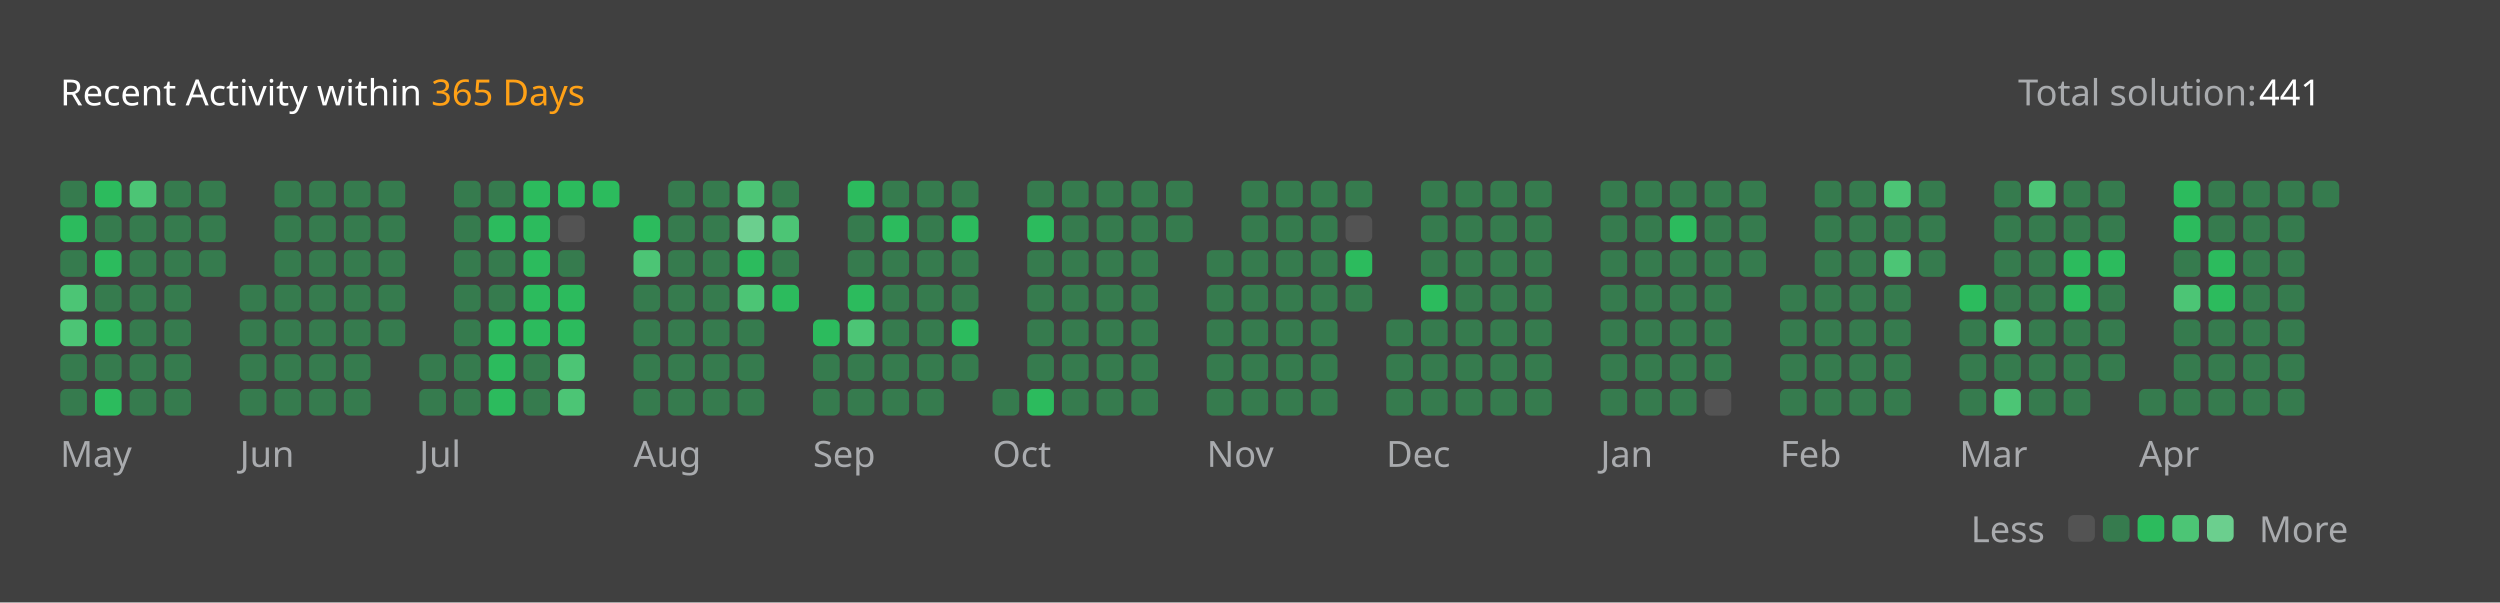
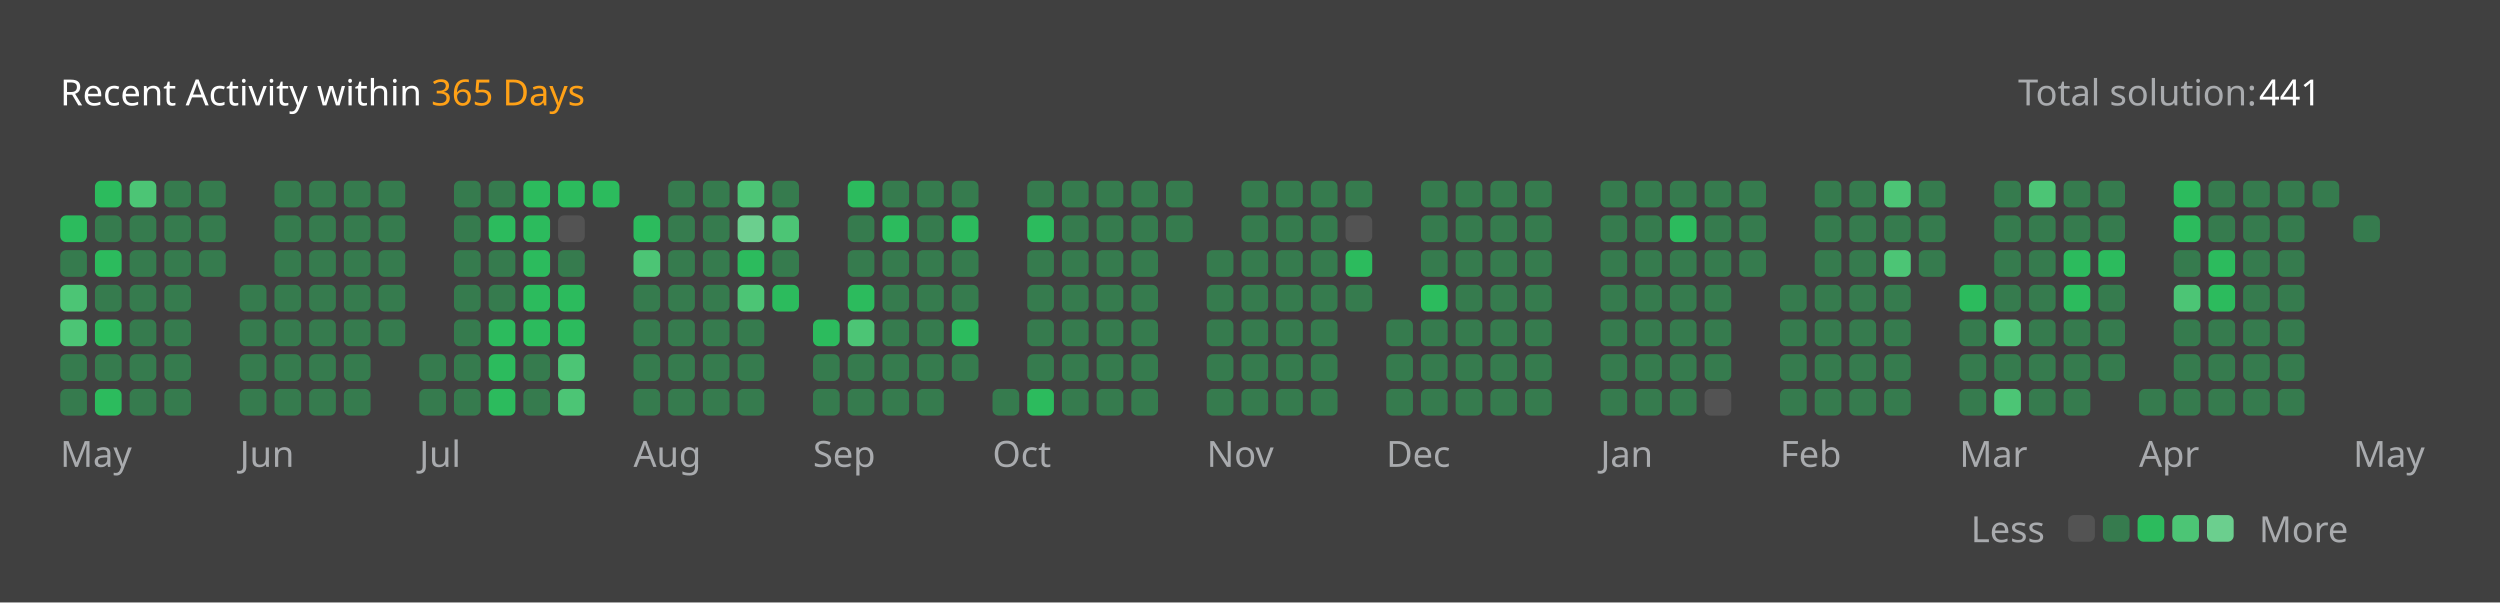
<svg xmlns="http://www.w3.org/2000/svg" version="1.1" height="200" width="830" viewBox="0 0 830 200">
  <style>*{font-family: "Segoe UI", Tahoma, Geneva, Verdana, sans-serif;}</style>
  <style>.title{font-weight: 500;font-size: 1rem;}</style>
  <style>.rotate-90{transform: rotate(-90deg);transform-origin: center;transform-box: fill-box;}</style>
  <style>.state{font-size: .75rem;}</style>
  <style>.light{color: #ffffff;fill: #ffffff;}</style>
  <style>.light-gray{color: #eff2f699;fill: #eff2f699;}</style>
  <style>.dark-gray{color: #ebebf54d;fill: #ebebf54d;}</style>
  <style>.gray{color: #747474;fill: #747474;}</style>
  <style>.orange{color: #ffa116;fill: #ffa116;}</style>
  <style>.background{color: #404040;fill: #404040;}</style>
  <style>.level-1-block{fill: #ffffff1a;}</style>
  <style>.level-2-block{fill: #2cb55d80;}</style>
  <style>.level-3-block{fill: #2cbb5dff;}</style>
  <style>.level-4-block{fill: #4cc575ff;}</style>
  <style>.level-5-block{fill: #6bcf8eff;}</style>
  <rect fill="#404040" x="0" y="0" width="830" height="200" rx="0.5rem" />
  <g text-anchor="start" text-decoration="1" class="title">
    <text x="20" y="35">
      <tspan class="light">Recent Activity within</tspan>
      <tspan class="orange">365 Days</tspan>
    </text>
  </g>
  <g class="state">
    <text x="670" y="35" class="light-gray"> Total solution: </text>
    <text x="750" y="35" class="light"> 441 </text>
    <text x="678.88" y="180" class="light-gray" text-anchor="end">Less</text>
    <rect x="686.64" y="171" width="8.86" height="8.86" rx="2" ry="2" class="level-1-block" />
    <rect x="698.16" y="171" width="8.86" height="8.86" rx="2" ry="2" class="level-2-block" />
    <rect x="709.68" y="171" width="8.86" height="8.86" rx="2" ry="2" class="level-3-block" />
    <rect x="721.2" y="171" width="8.86" height="8.86" rx="2" ry="2" class="level-4-block" />
    <rect x="732.72" y="171" width="8.86" height="8.86" rx="2" ry="2" class="level-5-block" />
    <text x="750" y="180" class="light-gray">More</text>
  </g>
  <g x="20" y="60">
    <g x="20" y="60">
      <g x="20.0" y="60">
-         <rect x="20.0" y="60.0" width="8.86" height="8.86" rx="2" ry="2" class="level-2-block" />
        <rect x="20.0" y="71.52" width="8.86" height="8.86" rx="2" ry="2" class="level-3-block" />
        <rect x="20.0" y="83.04" width="8.86" height="8.86" rx="2" ry="2" class="level-2-block" />
        <rect x="20.0" y="94.56" width="8.86" height="8.86" rx="2" ry="2" class="level-4-block" />
        <rect x="20.0" y="106.08" width="8.86" height="8.86" rx="2" ry="2" class="level-4-block" />
        <rect x="20.0" y="117.6" width="8.86" height="8.86" rx="2" ry="2" class="level-2-block" />
        <rect x="20.0" y="129.12" width="8.86" height="8.86" rx="2" ry="2" class="level-2-block" />
      </g>
      <g x="31.52" y="60">
        <rect x="31.52" y="60.0" width="8.86" height="8.86" rx="2" ry="2" class="level-3-block" />
        <rect x="31.52" y="71.52" width="8.86" height="8.86" rx="2" ry="2" class="level-2-block" />
        <rect x="31.52" y="83.04" width="8.86" height="8.86" rx="2" ry="2" class="level-3-block" />
        <rect x="31.52" y="94.56" width="8.86" height="8.86" rx="2" ry="2" class="level-2-block" />
        <rect x="31.52" y="106.08" width="8.86" height="8.86" rx="2" ry="2" class="level-3-block" />
        <rect x="31.52" y="117.6" width="8.86" height="8.86" rx="2" ry="2" class="level-2-block" />
        <rect x="31.52" y="129.12" width="8.86" height="8.86" rx="2" ry="2" class="level-3-block" />
      </g>
      <g x="43.04" y="60">
        <rect x="43.04" y="60.0" width="8.86" height="8.86" rx="2" ry="2" class="level-4-block" />
        <rect x="43.04" y="71.52" width="8.86" height="8.86" rx="2" ry="2" class="level-2-block" />
        <rect x="43.04" y="83.04" width="8.86" height="8.86" rx="2" ry="2" class="level-2-block" />
        <rect x="43.04" y="94.56" width="8.86" height="8.86" rx="2" ry="2" class="level-2-block" />
        <rect x="43.04" y="106.08" width="8.86" height="8.86" rx="2" ry="2" class="level-2-block" />
        <rect x="43.04" y="117.6" width="8.86" height="8.86" rx="2" ry="2" class="level-2-block" />
        <rect x="43.04" y="129.12" width="8.86" height="8.86" rx="2" ry="2" class="level-2-block" />
      </g>
      <g x="54.56" y="60">
        <rect x="54.56" y="60.0" width="8.86" height="8.86" rx="2" ry="2" class="level-2-block" />
        <rect x="54.56" y="71.52" width="8.86" height="8.86" rx="2" ry="2" class="level-2-block" />
        <rect x="54.56" y="83.04" width="8.86" height="8.86" rx="2" ry="2" class="level-2-block" />
        <rect x="54.56" y="94.56" width="8.86" height="8.86" rx="2" ry="2" class="level-2-block" />
        <rect x="54.56" y="106.08" width="8.86" height="8.86" rx="2" ry="2" class="level-2-block" />
        <rect x="54.56" y="117.6" width="8.86" height="8.86" rx="2" ry="2" class="level-2-block" />
        <rect x="54.56" y="129.12" width="8.86" height="8.86" rx="2" ry="2" class="level-2-block" />
      </g>
      <g x="66.08" y="60">
        <rect x="66.08" y="60.0" width="8.86" height="8.86" rx="2" ry="2" class="level-2-block" />
        <rect x="66.08" y="71.52" width="8.86" height="8.86" rx="2" ry="2" class="level-2-block" />
        <rect x="66.08" y="83.04" width="8.86" height="8.86" rx="2" ry="2" class="level-2-block" />
      </g>
      <text x="20.0" y="155" class="light-gray state">May</text>
    </g>
  </g>
  <g x="79.6" y="60">
    <g x="79.6" y="60">
      <g x="79.6" y="60">
        <rect x="79.6" y="94.56" width="8.86" height="8.86" rx="2" ry="2" class="level-2-block" />
        <rect x="79.6" y="106.08" width="8.86" height="8.86" rx="2" ry="2" class="level-2-block" />
        <rect x="79.6" y="117.6" width="8.86" height="8.86" rx="2" ry="2" class="level-2-block" />
        <rect x="79.6" y="129.12" width="8.86" height="8.86" rx="2" ry="2" class="level-2-block" />
      </g>
      <g x="91.12" y="60">
        <rect x="91.12" y="60.0" width="8.86" height="8.86" rx="2" ry="2" class="level-2-block" />
        <rect x="91.12" y="71.52" width="8.86" height="8.86" rx="2" ry="2" class="level-2-block" />
        <rect x="91.12" y="83.04" width="8.86" height="8.86" rx="2" ry="2" class="level-2-block" />
        <rect x="91.12" y="94.56" width="8.86" height="8.86" rx="2" ry="2" class="level-2-block" />
        <rect x="91.12" y="106.08" width="8.86" height="8.86" rx="2" ry="2" class="level-2-block" />
        <rect x="91.12" y="117.6" width="8.86" height="8.86" rx="2" ry="2" class="level-2-block" />
        <rect x="91.12" y="129.12" width="8.86" height="8.86" rx="2" ry="2" class="level-2-block" />
      </g>
      <g x="102.64" y="60">
        <rect x="102.64" y="60.0" width="8.86" height="8.86" rx="2" ry="2" class="level-2-block" />
        <rect x="102.64" y="71.52" width="8.86" height="8.86" rx="2" ry="2" class="level-2-block" />
        <rect x="102.64" y="83.04" width="8.86" height="8.86" rx="2" ry="2" class="level-2-block" />
        <rect x="102.64" y="94.56" width="8.86" height="8.86" rx="2" ry="2" class="level-2-block" />
        <rect x="102.64" y="106.08" width="8.86" height="8.86" rx="2" ry="2" class="level-2-block" />
        <rect x="102.64" y="117.6" width="8.86" height="8.86" rx="2" ry="2" class="level-2-block" />
        <rect x="102.64" y="129.12" width="8.86" height="8.86" rx="2" ry="2" class="level-2-block" />
      </g>
      <g x="114.16" y="60">
        <rect x="114.16" y="60.0" width="8.86" height="8.86" rx="2" ry="2" class="level-2-block" />
        <rect x="114.16" y="71.52" width="8.86" height="8.86" rx="2" ry="2" class="level-2-block" />
        <rect x="114.16" y="83.04" width="8.86" height="8.86" rx="2" ry="2" class="level-2-block" />
        <rect x="114.16" y="94.56" width="8.86" height="8.86" rx="2" ry="2" class="level-2-block" />
        <rect x="114.16" y="106.08" width="8.86" height="8.86" rx="2" ry="2" class="level-2-block" />
        <rect x="114.16" y="117.6" width="8.86" height="8.86" rx="2" ry="2" class="level-2-block" />
        <rect x="114.16" y="129.12" width="8.86" height="8.86" rx="2" ry="2" class="level-2-block" />
      </g>
      <g x="125.68" y="60">
        <rect x="125.68" y="60.0" width="8.86" height="8.86" rx="2" ry="2" class="level-2-block" />
        <rect x="125.68" y="71.52" width="8.86" height="8.86" rx="2" ry="2" class="level-2-block" />
        <rect x="125.68" y="83.04" width="8.86" height="8.86" rx="2" ry="2" class="level-2-block" />
        <rect x="125.68" y="94.56" width="8.86" height="8.86" rx="2" ry="2" class="level-2-block" />
        <rect x="125.68" y="106.08" width="8.86" height="8.86" rx="2" ry="2" class="level-2-block" />
      </g>
      <text x="79.6" y="155" class="light-gray state">Jun</text>
    </g>
  </g>
  <g x="139.2" y="60">
    <g x="139.2" y="60">
      <g x="139.2" y="60">
        <rect x="139.2" y="117.6" width="8.86" height="8.86" rx="2" ry="2" class="level-2-block" />
        <rect x="139.2" y="129.12" width="8.86" height="8.86" rx="2" ry="2" class="level-2-block" />
      </g>
      <g x="150.72" y="60">
        <rect x="150.72" y="60.0" width="8.86" height="8.86" rx="2" ry="2" class="level-2-block" />
        <rect x="150.72" y="71.52" width="8.86" height="8.86" rx="2" ry="2" class="level-2-block" />
        <rect x="150.72" y="83.04" width="8.86" height="8.86" rx="2" ry="2" class="level-2-block" />
        <rect x="150.72" y="94.56" width="8.86" height="8.86" rx="2" ry="2" class="level-2-block" />
        <rect x="150.72" y="106.08" width="8.86" height="8.86" rx="2" ry="2" class="level-2-block" />
        <rect x="150.72" y="117.6" width="8.86" height="8.86" rx="2" ry="2" class="level-2-block" />
        <rect x="150.72" y="129.12" width="8.86" height="8.86" rx="2" ry="2" class="level-2-block" />
      </g>
      <g x="162.24" y="60">
        <rect x="162.24" y="60.0" width="8.86" height="8.86" rx="2" ry="2" class="level-2-block" />
        <rect x="162.24" y="71.52" width="8.86" height="8.86" rx="2" ry="2" class="level-3-block" />
        <rect x="162.24" y="83.04" width="8.86" height="8.86" rx="2" ry="2" class="level-2-block" />
        <rect x="162.24" y="94.56" width="8.86" height="8.86" rx="2" ry="2" class="level-2-block" />
        <rect x="162.24" y="106.08" width="8.86" height="8.86" rx="2" ry="2" class="level-3-block" />
        <rect x="162.24" y="117.6" width="8.86" height="8.86" rx="2" ry="2" class="level-3-block" />
        <rect x="162.24" y="129.12" width="8.86" height="8.86" rx="2" ry="2" class="level-3-block" />
      </g>
      <g x="173.76" y="60">
        <rect x="173.76" y="60.0" width="8.86" height="8.86" rx="2" ry="2" class="level-3-block" />
        <rect x="173.76" y="71.52" width="8.86" height="8.86" rx="2" ry="2" class="level-3-block" />
        <rect x="173.76" y="83.04" width="8.86" height="8.86" rx="2" ry="2" class="level-3-block" />
        <rect x="173.76" y="94.56" width="8.86" height="8.86" rx="2" ry="2" class="level-3-block" />
        <rect x="173.76" y="106.08" width="8.86" height="8.86" rx="2" ry="2" class="level-3-block" />
        <rect x="173.76" y="117.6" width="8.86" height="8.86" rx="2" ry="2" class="level-2-block" />
        <rect x="173.76" y="129.12" width="8.86" height="8.86" rx="2" ry="2" class="level-2-block" />
      </g>
      <g x="185.28" y="60">
        <rect x="185.28" y="60.0" width="8.86" height="8.86" rx="2" ry="2" class="level-3-block" />
        <rect x="185.28" y="71.52" width="8.86" height="8.86" rx="2" ry="2" class="level-1-block" />
        <rect x="185.28" y="83.04" width="8.86" height="8.86" rx="2" ry="2" class="level-2-block" />
        <rect x="185.28" y="94.56" width="8.86" height="8.86" rx="2" ry="2" class="level-3-block" />
        <rect x="185.28" y="106.08" width="8.86" height="8.86" rx="2" ry="2" class="level-3-block" />
        <rect x="185.28" y="117.6" width="8.86" height="8.86" rx="2" ry="2" class="level-4-block" />
        <rect x="185.28" y="129.12" width="8.86" height="8.86" rx="2" ry="2" class="level-4-block" />
      </g>
      <g x="196.8" y="60">
        <rect x="196.8" y="60.0" width="8.86" height="8.86" rx="2" ry="2" class="level-3-block" />
      </g>
      <text x="139.2" y="155" class="light-gray state">Jul</text>
    </g>
  </g>
  <g x="210.32" y="60">
    <g x="210.32" y="60">
      <g x="210.32" y="60">
        <rect x="210.32" y="71.52" width="8.86" height="8.86" rx="2" ry="2" class="level-3-block" />
        <rect x="210.32" y="83.04" width="8.86" height="8.86" rx="2" ry="2" class="level-4-block" />
        <rect x="210.32" y="94.56" width="8.86" height="8.86" rx="2" ry="2" class="level-2-block" />
        <rect x="210.32" y="106.08" width="8.86" height="8.86" rx="2" ry="2" class="level-2-block" />
        <rect x="210.32" y="117.6" width="8.86" height="8.86" rx="2" ry="2" class="level-2-block" />
        <rect x="210.32" y="129.12" width="8.86" height="8.86" rx="2" ry="2" class="level-2-block" />
      </g>
      <g x="221.84" y="60">
        <rect x="221.84" y="60.0" width="8.86" height="8.86" rx="2" ry="2" class="level-2-block" />
        <rect x="221.84" y="71.52" width="8.86" height="8.86" rx="2" ry="2" class="level-2-block" />
        <rect x="221.84" y="83.04" width="8.86" height="8.86" rx="2" ry="2" class="level-2-block" />
        <rect x="221.84" y="94.56" width="8.86" height="8.86" rx="2" ry="2" class="level-2-block" />
        <rect x="221.84" y="106.08" width="8.86" height="8.86" rx="2" ry="2" class="level-2-block" />
        <rect x="221.84" y="117.6" width="8.86" height="8.86" rx="2" ry="2" class="level-2-block" />
        <rect x="221.84" y="129.12" width="8.86" height="8.86" rx="2" ry="2" class="level-2-block" />
      </g>
      <g x="233.36" y="60">
        <rect x="233.36" y="60.0" width="8.86" height="8.86" rx="2" ry="2" class="level-2-block" />
        <rect x="233.36" y="71.52" width="8.86" height="8.86" rx="2" ry="2" class="level-2-block" />
        <rect x="233.36" y="83.04" width="8.86" height="8.86" rx="2" ry="2" class="level-2-block" />
        <rect x="233.36" y="94.56" width="8.86" height="8.86" rx="2" ry="2" class="level-2-block" />
        <rect x="233.36" y="106.08" width="8.86" height="8.86" rx="2" ry="2" class="level-2-block" />
        <rect x="233.36" y="117.6" width="8.86" height="8.86" rx="2" ry="2" class="level-2-block" />
        <rect x="233.36" y="129.12" width="8.86" height="8.86" rx="2" ry="2" class="level-2-block" />
      </g>
      <g x="244.88" y="60">
        <rect x="244.88" y="60.0" width="8.86" height="8.86" rx="2" ry="2" class="level-4-block" />
        <rect x="244.88" y="71.52" width="8.86" height="8.86" rx="2" ry="2" class="level-5-block" />
        <rect x="244.88" y="83.04" width="8.86" height="8.86" rx="2" ry="2" class="level-3-block" />
        <rect x="244.88" y="94.56" width="8.86" height="8.86" rx="2" ry="2" class="level-4-block" />
        <rect x="244.88" y="106.08" width="8.86" height="8.86" rx="2" ry="2" class="level-2-block" />
        <rect x="244.88" y="117.6" width="8.86" height="8.86" rx="2" ry="2" class="level-2-block" />
        <rect x="244.88" y="129.12" width="8.86" height="8.86" rx="2" ry="2" class="level-2-block" />
      </g>
      <g x="256.4" y="60">
        <rect x="256.4" y="60.0" width="8.86" height="8.86" rx="2" ry="2" class="level-2-block" />
        <rect x="256.4" y="71.52" width="8.86" height="8.86" rx="2" ry="2" class="level-4-block" />
        <rect x="256.4" y="83.04" width="8.86" height="8.86" rx="2" ry="2" class="level-2-block" />
        <rect x="256.4" y="94.56" width="8.86" height="8.86" rx="2" ry="2" class="level-3-block" />
      </g>
      <text x="210.32" y="155" class="light-gray state">Aug</text>
    </g>
  </g>
  <g x="269.92" y="60">
    <g x="269.92" y="60">
      <g x="269.92" y="60">
        <rect x="269.92" y="106.08" width="8.86" height="8.86" rx="2" ry="2" class="level-3-block" />
        <rect x="269.92" y="117.6" width="8.86" height="8.86" rx="2" ry="2" class="level-2-block" />
        <rect x="269.92" y="129.12" width="8.86" height="8.86" rx="2" ry="2" class="level-2-block" />
      </g>
      <g x="281.44" y="60">
        <rect x="281.44" y="60.0" width="8.86" height="8.86" rx="2" ry="2" class="level-3-block" />
        <rect x="281.44" y="71.52" width="8.86" height="8.86" rx="2" ry="2" class="level-2-block" />
        <rect x="281.44" y="83.04" width="8.86" height="8.86" rx="2" ry="2" class="level-2-block" />
        <rect x="281.44" y="94.56" width="8.86" height="8.86" rx="2" ry="2" class="level-3-block" />
        <rect x="281.44" y="106.08" width="8.86" height="8.86" rx="2" ry="2" class="level-4-block" />
        <rect x="281.44" y="117.6" width="8.86" height="8.86" rx="2" ry="2" class="level-2-block" />
        <rect x="281.44" y="129.12" width="8.86" height="8.86" rx="2" ry="2" class="level-2-block" />
      </g>
      <g x="292.96" y="60">
        <rect x="292.96" y="60.0" width="8.86" height="8.86" rx="2" ry="2" class="level-2-block" />
        <rect x="292.96" y="71.52" width="8.86" height="8.86" rx="2" ry="2" class="level-3-block" />
        <rect x="292.96" y="83.04" width="8.86" height="8.86" rx="2" ry="2" class="level-2-block" />
        <rect x="292.96" y="94.56" width="8.86" height="8.86" rx="2" ry="2" class="level-2-block" />
        <rect x="292.96" y="106.08" width="8.86" height="8.86" rx="2" ry="2" class="level-2-block" />
        <rect x="292.96" y="117.6" width="8.86" height="8.86" rx="2" ry="2" class="level-2-block" />
        <rect x="292.96" y="129.12" width="8.86" height="8.86" rx="2" ry="2" class="level-2-block" />
      </g>
      <g x="304.48" y="60">
        <rect x="304.48" y="60.0" width="8.86" height="8.86" rx="2" ry="2" class="level-2-block" />
        <rect x="304.48" y="71.52" width="8.86" height="8.86" rx="2" ry="2" class="level-2-block" />
        <rect x="304.48" y="83.04" width="8.86" height="8.86" rx="2" ry="2" class="level-2-block" />
        <rect x="304.48" y="94.56" width="8.86" height="8.86" rx="2" ry="2" class="level-2-block" />
        <rect x="304.48" y="106.08" width="8.86" height="8.86" rx="2" ry="2" class="level-2-block" />
        <rect x="304.48" y="117.6" width="8.86" height="8.86" rx="2" ry="2" class="level-2-block" />
        <rect x="304.48" y="129.12" width="8.86" height="8.86" rx="2" ry="2" class="level-2-block" />
      </g>
      <g x="316" y="60">
        <rect x="316" y="60.0" width="8.86" height="8.86" rx="2" ry="2" class="level-2-block" />
        <rect x="316" y="71.52" width="8.86" height="8.86" rx="2" ry="2" class="level-3-block" />
        <rect x="316" y="83.04" width="8.86" height="8.86" rx="2" ry="2" class="level-2-block" />
        <rect x="316" y="94.56" width="8.86" height="8.86" rx="2" ry="2" class="level-2-block" />
        <rect x="316" y="106.08" width="8.86" height="8.86" rx="2" ry="2" class="level-3-block" />
        <rect x="316" y="117.6" width="8.86" height="8.86" rx="2" ry="2" class="level-2-block" />
      </g>
      <text x="269.92" y="155" class="light-gray state">Sep</text>
    </g>
  </g>
  <g x="329.52" y="60">
    <g x="329.52" y="60">
      <g x="329.52" y="60">
        <rect x="329.52" y="129.12" width="8.86" height="8.86" rx="2" ry="2" class="level-2-block" />
      </g>
      <g x="341.04" y="60">
        <rect x="341.04" y="60.0" width="8.86" height="8.86" rx="2" ry="2" class="level-2-block" />
        <rect x="341.04" y="71.52" width="8.86" height="8.86" rx="2" ry="2" class="level-3-block" />
        <rect x="341.04" y="83.04" width="8.86" height="8.86" rx="2" ry="2" class="level-2-block" />
        <rect x="341.04" y="94.56" width="8.86" height="8.86" rx="2" ry="2" class="level-2-block" />
        <rect x="341.04" y="106.08" width="8.86" height="8.86" rx="2" ry="2" class="level-2-block" />
        <rect x="341.04" y="117.6" width="8.86" height="8.86" rx="2" ry="2" class="level-2-block" />
        <rect x="341.04" y="129.12" width="8.86" height="8.86" rx="2" ry="2" class="level-3-block" />
      </g>
      <g x="352.56" y="60">
        <rect x="352.56" y="60.0" width="8.86" height="8.86" rx="2" ry="2" class="level-2-block" />
        <rect x="352.56" y="71.52" width="8.86" height="8.86" rx="2" ry="2" class="level-2-block" />
        <rect x="352.56" y="83.04" width="8.86" height="8.86" rx="2" ry="2" class="level-2-block" />
        <rect x="352.56" y="94.56" width="8.86" height="8.86" rx="2" ry="2" class="level-2-block" />
        <rect x="352.56" y="106.08" width="8.86" height="8.86" rx="2" ry="2" class="level-2-block" />
        <rect x="352.56" y="117.6" width="8.86" height="8.86" rx="2" ry="2" class="level-2-block" />
        <rect x="352.56" y="129.12" width="8.86" height="8.86" rx="2" ry="2" class="level-2-block" />
      </g>
      <g x="364.08" y="60">
        <rect x="364.08" y="60.0" width="8.86" height="8.86" rx="2" ry="2" class="level-2-block" />
        <rect x="364.08" y="71.52" width="8.86" height="8.86" rx="2" ry="2" class="level-2-block" />
        <rect x="364.08" y="83.04" width="8.86" height="8.86" rx="2" ry="2" class="level-2-block" />
        <rect x="364.08" y="94.56" width="8.86" height="8.86" rx="2" ry="2" class="level-2-block" />
        <rect x="364.08" y="106.08" width="8.86" height="8.86" rx="2" ry="2" class="level-2-block" />
        <rect x="364.08" y="117.6" width="8.86" height="8.86" rx="2" ry="2" class="level-2-block" />
        <rect x="364.08" y="129.12" width="8.86" height="8.86" rx="2" ry="2" class="level-2-block" />
      </g>
      <g x="375.6" y="60">
        <rect x="375.6" y="60.0" width="8.86" height="8.86" rx="2" ry="2" class="level-2-block" />
        <rect x="375.6" y="71.52" width="8.86" height="8.86" rx="2" ry="2" class="level-2-block" />
        <rect x="375.6" y="83.04" width="8.86" height="8.86" rx="2" ry="2" class="level-2-block" />
        <rect x="375.6" y="94.56" width="8.86" height="8.86" rx="2" ry="2" class="level-2-block" />
        <rect x="375.6" y="106.08" width="8.86" height="8.86" rx="2" ry="2" class="level-2-block" />
        <rect x="375.6" y="117.6" width="8.86" height="8.86" rx="2" ry="2" class="level-2-block" />
        <rect x="375.6" y="129.12" width="8.86" height="8.86" rx="2" ry="2" class="level-2-block" />
      </g>
      <g x="387.12" y="60">
        <rect x="387.12" y="60.0" width="8.86" height="8.86" rx="2" ry="2" class="level-2-block" />
        <rect x="387.12" y="71.52" width="8.86" height="8.86" rx="2" ry="2" class="level-2-block" />
      </g>
      <text x="329.52" y="155" class="light-gray state">Oct</text>
    </g>
  </g>
  <g x="400.64" y="60">
    <g x="400.64" y="60">
      <g x="400.64" y="60">
        <rect x="400.64" y="83.04" width="8.86" height="8.86" rx="2" ry="2" class="level-2-block" />
        <rect x="400.64" y="94.56" width="8.86" height="8.86" rx="2" ry="2" class="level-2-block" />
        <rect x="400.64" y="106.08" width="8.86" height="8.86" rx="2" ry="2" class="level-2-block" />
        <rect x="400.64" y="117.6" width="8.86" height="8.86" rx="2" ry="2" class="level-2-block" />
        <rect x="400.64" y="129.12" width="8.86" height="8.86" rx="2" ry="2" class="level-2-block" />
      </g>
      <g x="412.16" y="60">
        <rect x="412.16" y="60.0" width="8.86" height="8.86" rx="2" ry="2" class="level-2-block" />
        <rect x="412.16" y="71.52" width="8.86" height="8.86" rx="2" ry="2" class="level-2-block" />
        <rect x="412.16" y="83.04" width="8.86" height="8.86" rx="2" ry="2" class="level-2-block" />
        <rect x="412.16" y="94.56" width="8.86" height="8.86" rx="2" ry="2" class="level-2-block" />
        <rect x="412.16" y="106.08" width="8.86" height="8.86" rx="2" ry="2" class="level-2-block" />
        <rect x="412.16" y="117.6" width="8.86" height="8.86" rx="2" ry="2" class="level-2-block" />
        <rect x="412.16" y="129.12" width="8.86" height="8.86" rx="2" ry="2" class="level-2-block" />
      </g>
      <g x="423.68" y="60">
        <rect x="423.68" y="60.0" width="8.86" height="8.86" rx="2" ry="2" class="level-2-block" />
        <rect x="423.68" y="71.52" width="8.86" height="8.86" rx="2" ry="2" class="level-2-block" />
        <rect x="423.68" y="83.04" width="8.86" height="8.86" rx="2" ry="2" class="level-2-block" />
        <rect x="423.68" y="94.56" width="8.86" height="8.86" rx="2" ry="2" class="level-2-block" />
        <rect x="423.68" y="106.08" width="8.86" height="8.86" rx="2" ry="2" class="level-2-block" />
        <rect x="423.68" y="117.6" width="8.86" height="8.86" rx="2" ry="2" class="level-2-block" />
        <rect x="423.68" y="129.12" width="8.86" height="8.86" rx="2" ry="2" class="level-2-block" />
      </g>
      <g x="435.2" y="60">
        <rect x="435.2" y="60.0" width="8.86" height="8.86" rx="2" ry="2" class="level-2-block" />
        <rect x="435.2" y="71.52" width="8.86" height="8.86" rx="2" ry="2" class="level-2-block" />
        <rect x="435.2" y="83.04" width="8.86" height="8.86" rx="2" ry="2" class="level-2-block" />
        <rect x="435.2" y="94.56" width="8.86" height="8.86" rx="2" ry="2" class="level-2-block" />
        <rect x="435.2" y="106.08" width="8.86" height="8.86" rx="2" ry="2" class="level-2-block" />
        <rect x="435.2" y="117.6" width="8.86" height="8.86" rx="2" ry="2" class="level-2-block" />
        <rect x="435.2" y="129.12" width="8.86" height="8.86" rx="2" ry="2" class="level-2-block" />
      </g>
      <g x="446.72" y="60">
        <rect x="446.72" y="60.0" width="8.86" height="8.86" rx="2" ry="2" class="level-2-block" />
        <rect x="446.72" y="71.52" width="8.86" height="8.86" rx="2" ry="2" class="level-1-block" />
        <rect x="446.72" y="83.04" width="8.86" height="8.86" rx="2" ry="2" class="level-3-block" />
        <rect x="446.72" y="94.56" width="8.86" height="8.86" rx="2" ry="2" class="level-2-block" />
      </g>
      <text x="400.64" y="155" class="light-gray state">Nov</text>
    </g>
  </g>
  <g x="460.24" y="60">
    <g x="460.24" y="60">
      <g x="460.24" y="60">
        <rect x="460.24" y="106.08" width="8.86" height="8.86" rx="2" ry="2" class="level-2-block" />
        <rect x="460.24" y="117.6" width="8.86" height="8.86" rx="2" ry="2" class="level-2-block" />
        <rect x="460.24" y="129.12" width="8.86" height="8.86" rx="2" ry="2" class="level-2-block" />
      </g>
      <g x="471.76" y="60">
        <rect x="471.76" y="60.0" width="8.86" height="8.86" rx="2" ry="2" class="level-2-block" />
        <rect x="471.76" y="71.52" width="8.86" height="8.86" rx="2" ry="2" class="level-2-block" />
        <rect x="471.76" y="83.04" width="8.86" height="8.86" rx="2" ry="2" class="level-2-block" />
        <rect x="471.76" y="94.56" width="8.86" height="8.86" rx="2" ry="2" class="level-3-block" />
        <rect x="471.76" y="106.08" width="8.86" height="8.86" rx="2" ry="2" class="level-2-block" />
        <rect x="471.76" y="117.6" width="8.86" height="8.86" rx="2" ry="2" class="level-2-block" />
        <rect x="471.76" y="129.12" width="8.86" height="8.86" rx="2" ry="2" class="level-2-block" />
      </g>
      <g x="483.28" y="60">
        <rect x="483.28" y="60.0" width="8.86" height="8.86" rx="2" ry="2" class="level-2-block" />
        <rect x="483.28" y="71.52" width="8.86" height="8.86" rx="2" ry="2" class="level-2-block" />
        <rect x="483.28" y="83.04" width="8.86" height="8.86" rx="2" ry="2" class="level-2-block" />
        <rect x="483.28" y="94.56" width="8.86" height="8.86" rx="2" ry="2" class="level-2-block" />
        <rect x="483.28" y="106.08" width="8.86" height="8.86" rx="2" ry="2" class="level-2-block" />
        <rect x="483.28" y="117.6" width="8.86" height="8.86" rx="2" ry="2" class="level-2-block" />
        <rect x="483.28" y="129.12" width="8.86" height="8.86" rx="2" ry="2" class="level-2-block" />
      </g>
      <g x="494.8" y="60">
        <rect x="494.8" y="60.0" width="8.86" height="8.86" rx="2" ry="2" class="level-2-block" />
        <rect x="494.8" y="71.52" width="8.86" height="8.86" rx="2" ry="2" class="level-2-block" />
        <rect x="494.8" y="83.04" width="8.86" height="8.86" rx="2" ry="2" class="level-2-block" />
        <rect x="494.8" y="94.56" width="8.86" height="8.86" rx="2" ry="2" class="level-2-block" />
        <rect x="494.8" y="106.08" width="8.86" height="8.86" rx="2" ry="2" class="level-2-block" />
        <rect x="494.8" y="117.6" width="8.86" height="8.86" rx="2" ry="2" class="level-2-block" />
        <rect x="494.8" y="129.12" width="8.86" height="8.86" rx="2" ry="2" class="level-2-block" />
      </g>
      <g x="506.32" y="60">
        <rect x="506.32" y="60.0" width="8.86" height="8.86" rx="2" ry="2" class="level-2-block" />
        <rect x="506.32" y="71.52" width="8.86" height="8.86" rx="2" ry="2" class="level-2-block" />
        <rect x="506.32" y="83.04" width="8.86" height="8.86" rx="2" ry="2" class="level-2-block" />
        <rect x="506.32" y="94.56" width="8.86" height="8.86" rx="2" ry="2" class="level-2-block" />
        <rect x="506.32" y="106.08" width="8.86" height="8.86" rx="2" ry="2" class="level-2-block" />
        <rect x="506.32" y="117.6" width="8.86" height="8.86" rx="2" ry="2" class="level-2-block" />
        <rect x="506.32" y="129.12" width="8.86" height="8.86" rx="2" ry="2" class="level-2-block" />
      </g>
      <text x="460.24" y="155" class="light-gray state">Dec</text>
    </g>
  </g>
  <g x="531.36" y="60">
    <g x="531.36" y="60">
      <g x="531.36" y="60">
        <rect x="531.36" y="60.0" width="8.86" height="8.86" rx="2" ry="2" class="level-2-block" />
        <rect x="531.36" y="71.52" width="8.86" height="8.86" rx="2" ry="2" class="level-2-block" />
        <rect x="531.36" y="83.04" width="8.86" height="8.86" rx="2" ry="2" class="level-2-block" />
        <rect x="531.36" y="94.56" width="8.86" height="8.86" rx="2" ry="2" class="level-2-block" />
        <rect x="531.36" y="106.08" width="8.86" height="8.86" rx="2" ry="2" class="level-2-block" />
        <rect x="531.36" y="117.6" width="8.86" height="8.86" rx="2" ry="2" class="level-2-block" />
        <rect x="531.36" y="129.12" width="8.86" height="8.86" rx="2" ry="2" class="level-2-block" />
      </g>
      <g x="542.88" y="60">
        <rect x="542.88" y="60.0" width="8.86" height="8.86" rx="2" ry="2" class="level-2-block" />
        <rect x="542.88" y="71.52" width="8.86" height="8.86" rx="2" ry="2" class="level-2-block" />
        <rect x="542.88" y="83.04" width="8.86" height="8.86" rx="2" ry="2" class="level-2-block" />
        <rect x="542.88" y="94.56" width="8.86" height="8.86" rx="2" ry="2" class="level-2-block" />
        <rect x="542.88" y="106.08" width="8.86" height="8.86" rx="2" ry="2" class="level-2-block" />
        <rect x="542.88" y="117.6" width="8.86" height="8.86" rx="2" ry="2" class="level-2-block" />
        <rect x="542.88" y="129.12" width="8.86" height="8.86" rx="2" ry="2" class="level-2-block" />
      </g>
      <g x="554.4" y="60">
        <rect x="554.4" y="60.0" width="8.86" height="8.86" rx="2" ry="2" class="level-2-block" />
        <rect x="554.4" y="71.52" width="8.86" height="8.86" rx="2" ry="2" class="level-3-block" />
        <rect x="554.4" y="83.04" width="8.86" height="8.86" rx="2" ry="2" class="level-2-block" />
        <rect x="554.4" y="94.56" width="8.86" height="8.86" rx="2" ry="2" class="level-2-block" />
        <rect x="554.4" y="106.08" width="8.86" height="8.86" rx="2" ry="2" class="level-2-block" />
        <rect x="554.4" y="117.6" width="8.86" height="8.86" rx="2" ry="2" class="level-2-block" />
        <rect x="554.4" y="129.12" width="8.86" height="8.86" rx="2" ry="2" class="level-2-block" />
      </g>
      <g x="565.92" y="60">
        <rect x="565.92" y="60.0" width="8.86" height="8.86" rx="2" ry="2" class="level-2-block" />
        <rect x="565.92" y="71.52" width="8.86" height="8.86" rx="2" ry="2" class="level-2-block" />
        <rect x="565.92" y="83.04" width="8.86" height="8.86" rx="2" ry="2" class="level-2-block" />
        <rect x="565.92" y="94.56" width="8.86" height="8.86" rx="2" ry="2" class="level-2-block" />
        <rect x="565.92" y="106.08" width="8.86" height="8.86" rx="2" ry="2" class="level-2-block" />
        <rect x="565.92" y="117.6" width="8.86" height="8.86" rx="2" ry="2" class="level-2-block" />
        <rect x="565.92" y="129.12" width="8.86" height="8.86" rx="2" ry="2" class="level-1-block" />
      </g>
      <g x="577.44" y="60">
        <rect x="577.44" y="60.0" width="8.86" height="8.86" rx="2" ry="2" class="level-2-block" />
        <rect x="577.44" y="71.52" width="8.86" height="8.86" rx="2" ry="2" class="level-2-block" />
        <rect x="577.44" y="83.04" width="8.86" height="8.86" rx="2" ry="2" class="level-2-block" />
      </g>
      <text x="531.36" y="155" class="light-gray state">Jan</text>
    </g>
  </g>
  <g x="590.96" y="60">
    <g x="590.96" y="60">
      <g x="590.96" y="60">
        <rect x="590.96" y="94.56" width="8.86" height="8.86" rx="2" ry="2" class="level-2-block" />
        <rect x="590.96" y="106.08" width="8.86" height="8.86" rx="2" ry="2" class="level-2-block" />
        <rect x="590.96" y="117.6" width="8.86" height="8.86" rx="2" ry="2" class="level-2-block" />
        <rect x="590.96" y="129.12" width="8.86" height="8.86" rx="2" ry="2" class="level-2-block" />
      </g>
      <g x="602.48" y="60">
        <rect x="602.48" y="60.0" width="8.86" height="8.86" rx="2" ry="2" class="level-2-block" />
        <rect x="602.48" y="71.52" width="8.86" height="8.86" rx="2" ry="2" class="level-2-block" />
        <rect x="602.48" y="83.04" width="8.86" height="8.86" rx="2" ry="2" class="level-2-block" />
        <rect x="602.48" y="94.56" width="8.86" height="8.86" rx="2" ry="2" class="level-2-block" />
        <rect x="602.48" y="106.08" width="8.86" height="8.86" rx="2" ry="2" class="level-2-block" />
        <rect x="602.48" y="117.6" width="8.86" height="8.86" rx="2" ry="2" class="level-2-block" />
        <rect x="602.48" y="129.12" width="8.86" height="8.86" rx="2" ry="2" class="level-2-block" />
      </g>
      <g x="614.0" y="60">
        <rect x="614.0" y="60.0" width="8.86" height="8.86" rx="2" ry="2" class="level-2-block" />
        <rect x="614.0" y="71.52" width="8.86" height="8.86" rx="2" ry="2" class="level-2-block" />
        <rect x="614.0" y="83.04" width="8.86" height="8.86" rx="2" ry="2" class="level-2-block" />
        <rect x="614.0" y="94.56" width="8.86" height="8.86" rx="2" ry="2" class="level-2-block" />
        <rect x="614.0" y="106.08" width="8.86" height="8.86" rx="2" ry="2" class="level-2-block" />
        <rect x="614.0" y="117.6" width="8.86" height="8.86" rx="2" ry="2" class="level-2-block" />
        <rect x="614.0" y="129.12" width="8.86" height="8.86" rx="2" ry="2" class="level-2-block" />
      </g>
      <g x="625.52" y="60">
        <rect x="625.52" y="60.0" width="8.86" height="8.86" rx="2" ry="2" class="level-4-block" />
        <rect x="625.52" y="71.52" width="8.86" height="8.86" rx="2" ry="2" class="level-2-block" />
        <rect x="625.52" y="83.04" width="8.86" height="8.86" rx="2" ry="2" class="level-4-block" />
        <rect x="625.52" y="94.56" width="8.86" height="8.86" rx="2" ry="2" class="level-2-block" />
        <rect x="625.52" y="106.08" width="8.86" height="8.86" rx="2" ry="2" class="level-2-block" />
        <rect x="625.52" y="117.6" width="8.86" height="8.86" rx="2" ry="2" class="level-2-block" />
        <rect x="625.52" y="129.12" width="8.86" height="8.86" rx="2" ry="2" class="level-2-block" />
      </g>
      <g x="637.04" y="60">
        <rect x="637.04" y="60.0" width="8.86" height="8.86" rx="2" ry="2" class="level-2-block" />
        <rect x="637.04" y="71.52" width="8.86" height="8.86" rx="2" ry="2" class="level-2-block" />
        <rect x="637.04" y="83.04" width="8.86" height="8.86" rx="2" ry="2" class="level-2-block" />
      </g>
      <text x="590.96" y="155" class="light-gray state">Feb</text>
    </g>
  </g>
  <g x="650.56" y="60">
    <g x="650.56" y="60">
      <g x="650.56" y="60">
        <rect x="650.56" y="94.56" width="8.86" height="8.86" rx="2" ry="2" class="level-3-block" />
        <rect x="650.56" y="106.08" width="8.86" height="8.86" rx="2" ry="2" class="level-2-block" />
        <rect x="650.56" y="117.6" width="8.86" height="8.86" rx="2" ry="2" class="level-2-block" />
        <rect x="650.56" y="129.12" width="8.86" height="8.86" rx="2" ry="2" class="level-2-block" />
      </g>
      <g x="662.08" y="60">
        <rect x="662.08" y="60.0" width="8.86" height="8.86" rx="2" ry="2" class="level-2-block" />
        <rect x="662.08" y="71.52" width="8.86" height="8.86" rx="2" ry="2" class="level-2-block" />
        <rect x="662.08" y="83.04" width="8.86" height="8.86" rx="2" ry="2" class="level-2-block" />
        <rect x="662.08" y="94.56" width="8.86" height="8.86" rx="2" ry="2" class="level-2-block" />
        <rect x="662.08" y="106.08" width="8.86" height="8.86" rx="2" ry="2" class="level-4-block" />
        <rect x="662.08" y="117.6" width="8.86" height="8.86" rx="2" ry="2" class="level-2-block" />
        <rect x="662.08" y="129.12" width="8.86" height="8.86" rx="2" ry="2" class="level-4-block" />
      </g>
      <g x="673.6" y="60">
        <rect x="673.6" y="60.0" width="8.86" height="8.86" rx="2" ry="2" class="level-4-block" />
        <rect x="673.6" y="71.52" width="8.86" height="8.86" rx="2" ry="2" class="level-2-block" />
        <rect x="673.6" y="83.04" width="8.86" height="8.86" rx="2" ry="2" class="level-2-block" />
        <rect x="673.6" y="94.56" width="8.86" height="8.86" rx="2" ry="2" class="level-2-block" />
        <rect x="673.6" y="106.08" width="8.86" height="8.86" rx="2" ry="2" class="level-2-block" />
        <rect x="673.6" y="117.6" width="8.86" height="8.86" rx="2" ry="2" class="level-2-block" />
        <rect x="673.6" y="129.12" width="8.86" height="8.86" rx="2" ry="2" class="level-2-block" />
      </g>
      <g x="685.12" y="60">
        <rect x="685.12" y="60.0" width="8.86" height="8.86" rx="2" ry="2" class="level-2-block" />
        <rect x="685.12" y="71.52" width="8.86" height="8.86" rx="2" ry="2" class="level-2-block" />
        <rect x="685.12" y="83.04" width="8.86" height="8.86" rx="2" ry="2" class="level-3-block" />
        <rect x="685.12" y="94.56" width="8.86" height="8.86" rx="2" ry="2" class="level-3-block" />
        <rect x="685.12" y="106.08" width="8.86" height="8.86" rx="2" ry="2" class="level-2-block" />
        <rect x="685.12" y="117.6" width="8.86" height="8.86" rx="2" ry="2" class="level-2-block" />
        <rect x="685.12" y="129.12" width="8.86" height="8.86" rx="2" ry="2" class="level-2-block" />
      </g>
      <g x="696.64" y="60">
        <rect x="696.64" y="60.0" width="8.86" height="8.86" rx="2" ry="2" class="level-2-block" />
        <rect x="696.64" y="71.52" width="8.86" height="8.86" rx="2" ry="2" class="level-2-block" />
        <rect x="696.64" y="83.04" width="8.86" height="8.86" rx="2" ry="2" class="level-3-block" />
        <rect x="696.64" y="94.56" width="8.86" height="8.86" rx="2" ry="2" class="level-2-block" />
        <rect x="696.64" y="106.08" width="8.86" height="8.86" rx="2" ry="2" class="level-2-block" />
        <rect x="696.64" y="117.6" width="8.86" height="8.86" rx="2" ry="2" class="level-2-block" />
      </g>
      <text x="650.56" y="155" class="light-gray state">Mar</text>
    </g>
  </g>
  <g x="710.16" y="60">
    <g x="710.16" y="60">
      <g x="710.16" y="60">
        <rect x="710.16" y="129.12" width="8.86" height="8.86" rx="2" ry="2" class="level-2-block" />
      </g>
      <g x="721.68" y="60">
        <rect x="721.68" y="60.0" width="8.86" height="8.86" rx="2" ry="2" class="level-3-block" />
        <rect x="721.68" y="71.52" width="8.86" height="8.86" rx="2" ry="2" class="level-3-block" />
        <rect x="721.68" y="83.04" width="8.86" height="8.86" rx="2" ry="2" class="level-2-block" />
        <rect x="721.68" y="94.56" width="8.86" height="8.86" rx="2" ry="2" class="level-4-block" />
        <rect x="721.68" y="106.08" width="8.86" height="8.86" rx="2" ry="2" class="level-2-block" />
        <rect x="721.68" y="117.6" width="8.86" height="8.86" rx="2" ry="2" class="level-2-block" />
        <rect x="721.68" y="129.12" width="8.86" height="8.86" rx="2" ry="2" class="level-2-block" />
      </g>
      <g x="733.2" y="60">
        <rect x="733.2" y="60.0" width="8.86" height="8.86" rx="2" ry="2" class="level-2-block" />
        <rect x="733.2" y="71.52" width="8.86" height="8.86" rx="2" ry="2" class="level-2-block" />
        <rect x="733.2" y="83.04" width="8.86" height="8.86" rx="2" ry="2" class="level-3-block" />
        <rect x="733.2" y="94.56" width="8.86" height="8.86" rx="2" ry="2" class="level-3-block" />
        <rect x="733.2" y="106.08" width="8.86" height="8.86" rx="2" ry="2" class="level-2-block" />
        <rect x="733.2" y="117.6" width="8.86" height="8.86" rx="2" ry="2" class="level-2-block" />
        <rect x="733.2" y="129.12" width="8.86" height="8.86" rx="2" ry="2" class="level-2-block" />
      </g>
      <g x="744.72" y="60">
        <rect x="744.72" y="60.0" width="8.86" height="8.86" rx="2" ry="2" class="level-2-block" />
        <rect x="744.72" y="71.52" width="8.86" height="8.86" rx="2" ry="2" class="level-2-block" />
        <rect x="744.72" y="83.04" width="8.86" height="8.86" rx="2" ry="2" class="level-2-block" />
        <rect x="744.72" y="94.56" width="8.86" height="8.86" rx="2" ry="2" class="level-2-block" />
        <rect x="744.72" y="106.08" width="8.86" height="8.86" rx="2" ry="2" class="level-2-block" />
        <rect x="744.72" y="117.6" width="8.86" height="8.86" rx="2" ry="2" class="level-2-block" />
        <rect x="744.72" y="129.12" width="8.86" height="8.86" rx="2" ry="2" class="level-2-block" />
      </g>
      <g x="756.24" y="60">
        <rect x="756.24" y="60.0" width="8.86" height="8.86" rx="2" ry="2" class="level-2-block" />
        <rect x="756.24" y="71.52" width="8.86" height="8.86" rx="2" ry="2" class="level-2-block" />
        <rect x="756.24" y="83.04" width="8.86" height="8.86" rx="2" ry="2" class="level-2-block" />
        <rect x="756.24" y="94.56" width="8.86" height="8.86" rx="2" ry="2" class="level-2-block" />
        <rect x="756.24" y="106.08" width="8.86" height="8.86" rx="2" ry="2" class="level-2-block" />
        <rect x="756.24" y="117.6" width="8.86" height="8.86" rx="2" ry="2" class="level-2-block" />
        <rect x="756.24" y="129.12" width="8.86" height="8.86" rx="2" ry="2" class="level-2-block" />
      </g>
      <g x="767.76" y="60">
        <rect x="767.76" y="60.0" width="8.86" height="8.86" rx="2" ry="2" class="level-2-block" />
      </g>
      <text x="710.16" y="155" class="light-gray state">Apr</text>
    </g>
  </g>
+   <g x="781.28" y="60">
+     <g x="781.28" y="60">
+       <g x="781.28" y="60">
+         <rect x="781.28" y="71.52" width="8.86" height="8.86" rx="2" ry="2" class="level-2-block" />
+       </g>
+       <text x="781.28" y="155" class="light-gray state">May</text>
+     </g>
+   </g>
</svg>
